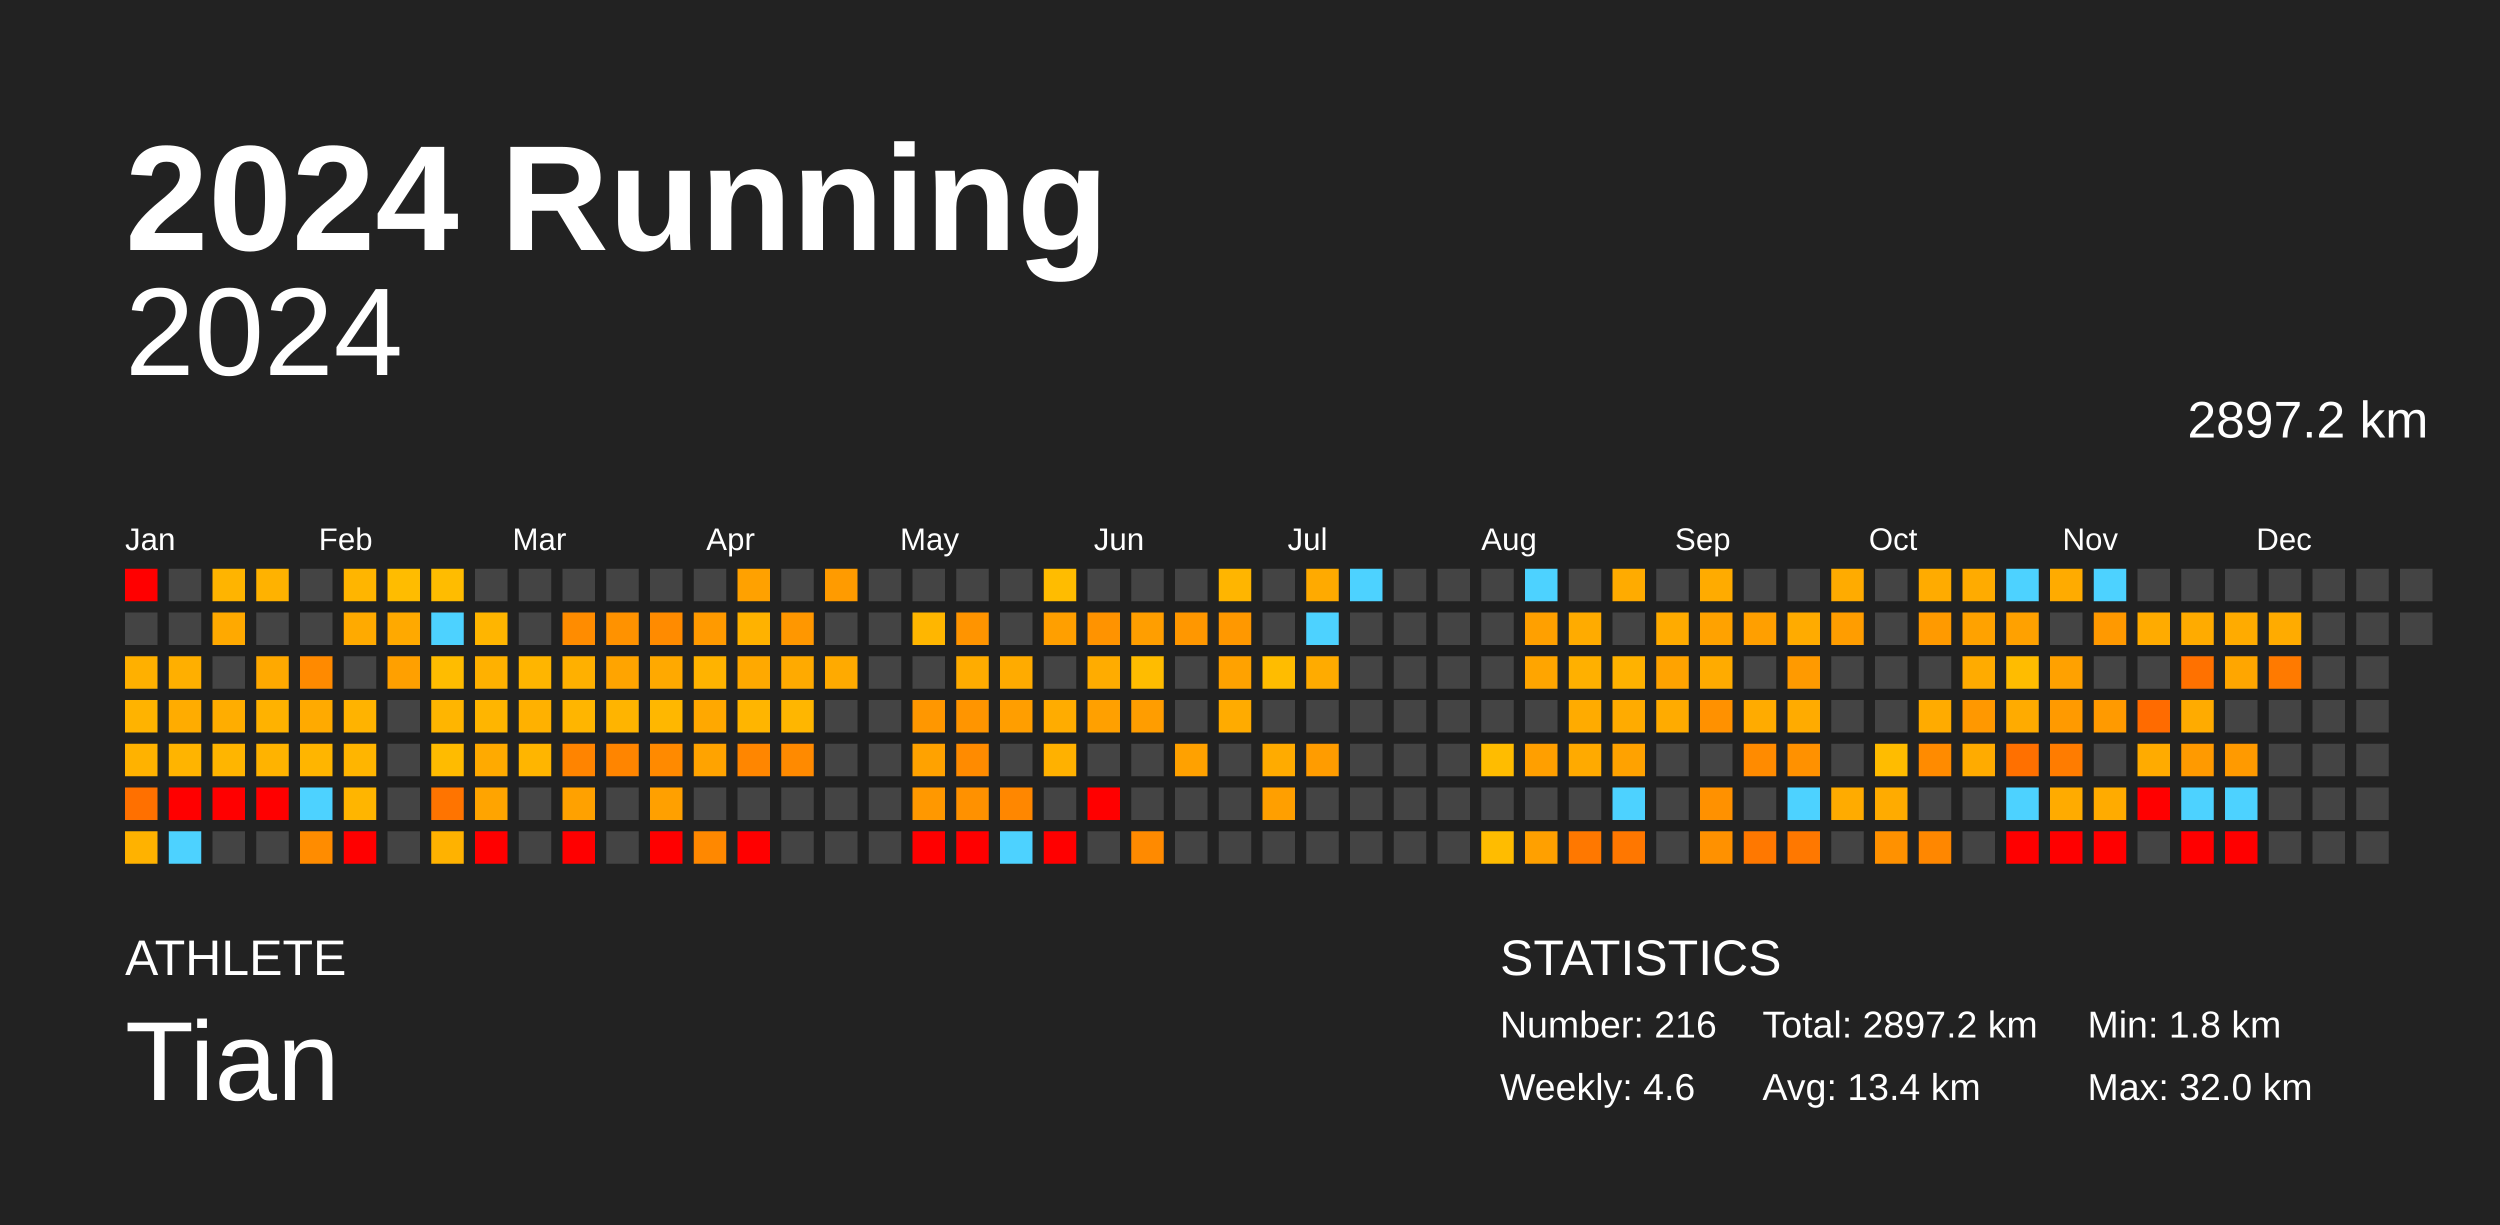
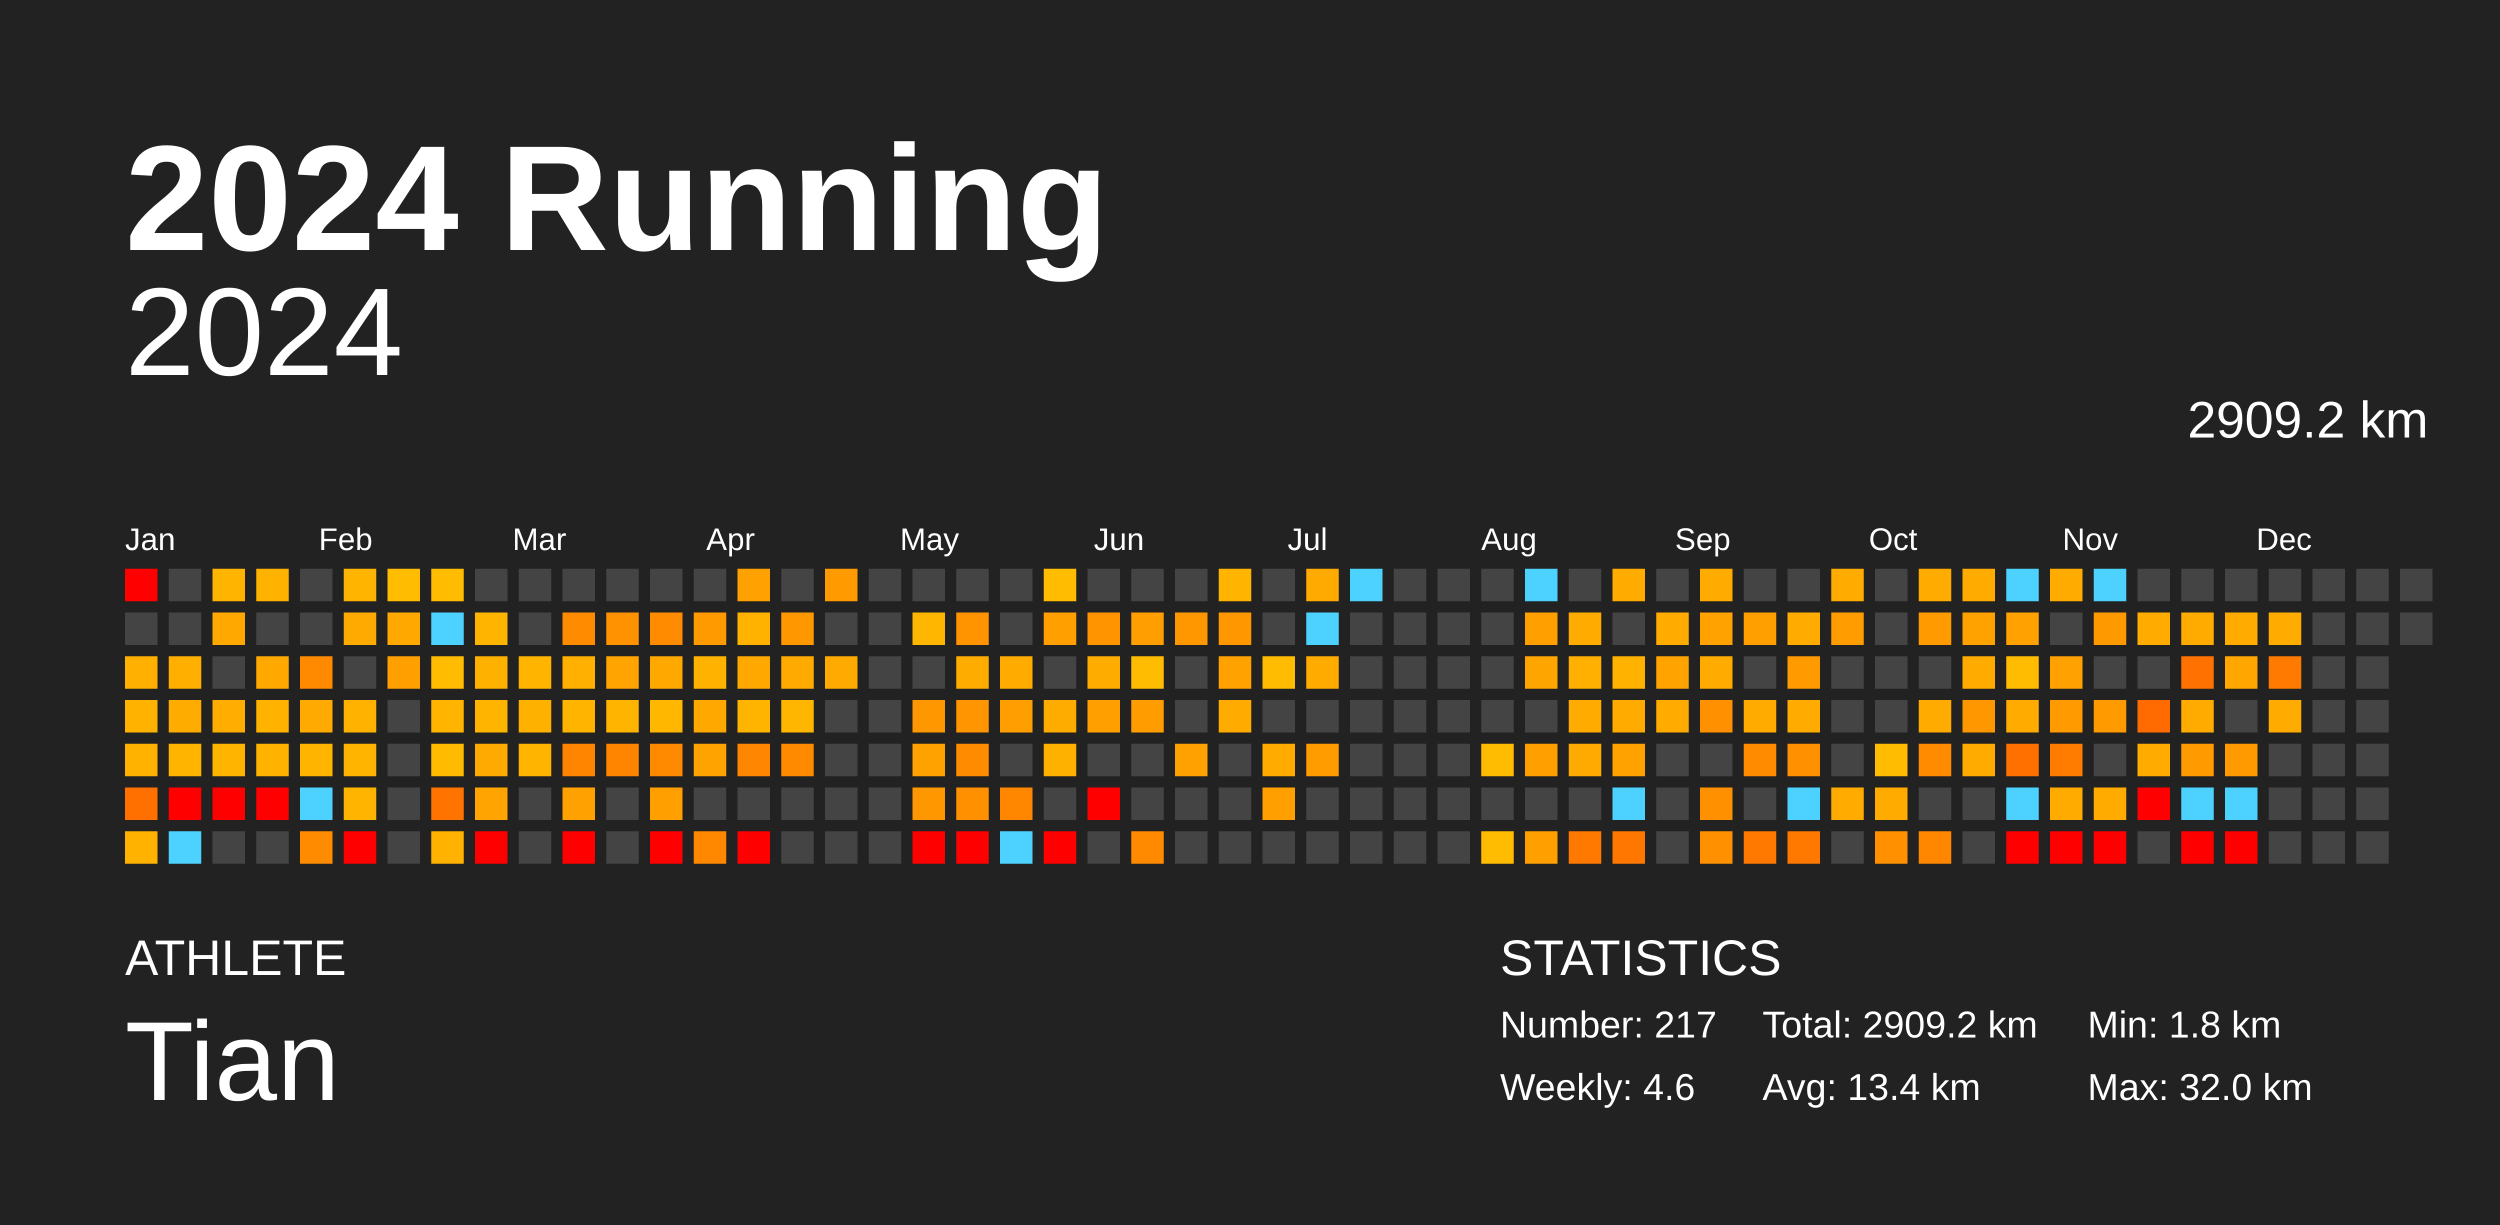
<svg xmlns="http://www.w3.org/2000/svg" baseProfile="full" height="98mm" version="1.1" viewBox="0,0,200,98" width="200mm">
  <defs />
  <rect fill="#222222" height="98" width="200" x="0" y="0" />
  <text fill="#FFFFFF" style="font-size:12px; font-family:Arial; font-weight:bold;" x="10" y="20">2024 Running</text>
  <text fill="#FFFFFF" style="font-size:4px; font-family:Arial" x="10" y="78">ATHLETE</text>
  <text fill="#FFFFFF" style="font-size:9px; font-family:Arial" x="10" y="88">Tian</text>
  <text fill="#FFFFFF" style="font-size:4px; font-family:Arial" x="120" y="78">STATISTICS</text>
-   <text fill="#FFFFFF" style="font-size:3px; font-family:Arial" x="120" y="83">Number: 216</text>
+   <text fill="#FFFFFF" style="font-size:3px; font-family:Arial" x="120" y="83">Number: 217</text>
  <text fill="#FFFFFF" style="font-size:3px; font-family:Arial" x="120" y="88">Weekly: 4.6</text>
-   <text fill="#FFFFFF" style="font-size:3px; font-family:Arial" x="141" y="83">Total: 2897.2 km</text>
+   <text fill="#FFFFFF" style="font-size:3px; font-family:Arial" x="141" y="83">Total: 2909.2 km</text>
  <text fill="#FFFFFF" style="font-size:3px; font-family:Arial" x="141" y="88">Avg: 13.4 km</text>
  <text fill="#FFFFFF" style="font-size:3px; font-family:Arial" x="167" y="83">Min: 1.8 km</text>
  <text fill="#FFFFFF" style="font-size:3px; font-family:Arial" x="167" y="88">Max: 32.0 km</text>
  <text alignment-baseline="hanging" fill="#FFFFFF" style="font-size:10.0px; font-family:Arial;" x="10" y="30">2024</text>
-   <text alignment-baseline="hanging" fill="#FFFFFF" style="font-size:4.125px; font-family:Arial;" x="175" y="35">2897.2 km</text>
+   <text alignment-baseline="hanging" fill="#FFFFFF" style="font-size:4.125px; font-family:Arial;" x="175" y="35">2909.2 km</text>
  <text fill="#FFFFFF" style="font-size:2.5px; font-family:Arial" x="10.0" y="44">Jan</text>
  <text fill="#FFFFFF" style="font-size:2.5px; font-family:Arial" x="25.5" y="44">Feb</text>
  <text fill="#FFFFFF" style="font-size:2.5px; font-family:Arial" x="41.0" y="44">Mar</text>
  <text fill="#FFFFFF" style="font-size:2.5px; font-family:Arial" x="56.5" y="44">Apr</text>
  <text fill="#FFFFFF" style="font-size:2.5px; font-family:Arial" x="72.0" y="44">May</text>
  <text fill="#FFFFFF" style="font-size:2.5px; font-family:Arial" x="87.5" y="44">Jun</text>
  <text fill="#FFFFFF" style="font-size:2.5px; font-family:Arial" x="103.0" y="44">Jul</text>
  <text fill="#FFFFFF" style="font-size:2.5px; font-family:Arial" x="118.5" y="44">Aug</text>
  <text fill="#FFFFFF" style="font-size:2.5px; font-family:Arial" x="134.0" y="44">Sep</text>
  <text fill="#FFFFFF" style="font-size:2.5px; font-family:Arial" x="149.5" y="44">Oct</text>
  <text fill="#FFFFFF" style="font-size:2.5px; font-family:Arial" x="165.0" y="44">Nov</text>
  <text fill="#FFFFFF" style="font-size:2.5px; font-family:Arial" x="180.5" y="44">Dec</text>
  <rect fill="red" height="2.6" width="2.6" x="10.0" y="45.5" />
  <rect fill="#444444" height="2.6" width="2.6" x="10.0" y="49.0" />
  <rect fill="#ffb000" height="2.6" width="2.6" x="10.0" y="52.5" />
  <rect fill="#ffb300" height="2.6" width="2.6" x="10.0" y="56.0" />
  <rect fill="#ffb200" height="2.6" width="2.6" x="10.0" y="59.5" />
  <rect fill="#ff7000" height="2.6" width="2.6" x="10.0" y="63.0" />
  <rect fill="#ffb200" height="2.6" width="2.6" x="10.0" y="66.5" />
  <rect fill="#444444" height="2.6" width="2.6" x="13.5" y="45.5" />
  <rect fill="#444444" height="2.6" width="2.6" x="13.5" y="49.0" />
  <rect fill="#ffaf00" height="2.6" width="2.6" x="13.5" y="52.5" />
  <rect fill="#ffac00" height="2.6" width="2.6" x="13.5" y="56.0" />
  <rect fill="#ffb400" height="2.6" width="2.6" x="13.5" y="59.5" />
  <rect fill="red" height="2.6" width="2.6" x="13.5" y="63.0" />
  <rect fill="#4dd2ff" height="2.6" width="2.6" x="13.5" y="66.5" />
  <rect fill="#ffb400" height="2.6" width="2.6" x="17.0" y="45.5" />
  <rect fill="#ffa900" height="2.6" width="2.6" x="17.0" y="49.0" />
  <rect fill="#444444" height="2.6" width="2.6" x="17.0" y="52.5" />
  <rect fill="#ffad00" height="2.6" width="2.6" x="17.0" y="56.0" />
  <rect fill="#ffb500" height="2.6" width="2.6" x="17.0" y="59.5" />
  <rect fill="red" height="2.6" width="2.6" x="17.0" y="63.0" />
  <rect fill="#444444" height="2.6" width="2.6" x="17.0" y="66.5" />
  <rect fill="#ffb200" height="2.6" width="2.6" x="20.5" y="45.5" />
  <rect fill="#444444" height="2.6" width="2.6" x="20.5" y="49.0" />
  <rect fill="#ffa900" height="2.6" width="2.6" x="20.5" y="52.5" />
  <rect fill="#ffb200" height="2.6" width="2.6" x="20.5" y="56.0" />
  <rect fill="#ffb300" height="2.6" width="2.6" x="20.5" y="59.5" />
  <rect fill="red" height="2.6" width="2.6" x="20.5" y="63.0" />
  <rect fill="#444444" height="2.6" width="2.6" x="20.5" y="66.5" />
  <rect fill="#444444" height="2.6" width="2.6" x="24.0" y="45.5" />
  <rect fill="#444444" height="2.6" width="2.6" x="24.0" y="49.0" />
  <rect fill="#ff8a00" height="2.6" width="2.6" x="24.0" y="52.5" />
  <rect fill="#ffaa00" height="2.6" width="2.6" x="24.0" y="56.0" />
  <rect fill="#ffb500" height="2.6" width="2.6" x="24.0" y="59.5" />
  <rect fill="#4dd2ff" height="2.6" width="2.6" x="24.0" y="63.0" />
  <rect fill="#ff8c00" height="2.6" width="2.6" x="24.0" y="66.5" />
  <rect fill="#ffb500" height="2.6" width="2.6" x="27.5" y="45.5" />
  <rect fill="#ffaa00" height="2.6" width="2.6" x="27.5" y="49.0" />
  <rect fill="#444444" height="2.6" width="2.6" x="27.5" y="52.5" />
  <rect fill="#ffb300" height="2.6" width="2.6" x="27.5" y="56.0" />
  <rect fill="#ffb500" height="2.6" width="2.6" x="27.5" y="59.5" />
  <rect fill="#ffb500" height="2.6" width="2.6" x="27.5" y="63.0" />
  <rect fill="red" height="2.6" width="2.6" x="27.5" y="66.5" />
  <rect fill="#ffbc00" height="2.6" width="2.6" x="31.0" y="45.5" />
  <rect fill="#ffa900" height="2.6" width="2.6" x="31.0" y="49.0" />
  <rect fill="#ffa000" height="2.6" width="2.6" x="31.0" y="52.5" />
  <rect fill="#444444" height="2.6" width="2.6" x="31.0" y="56.0" />
  <rect fill="#444444" height="2.6" width="2.6" x="31.0" y="59.5" />
  <rect fill="#444444" height="2.6" width="2.6" x="31.0" y="63.0" />
  <rect fill="#444444" height="2.6" width="2.6" x="31.0" y="66.5" />
  <rect fill="#ffbc00" height="2.6" width="2.6" x="34.5" y="45.5" />
  <rect fill="#4dd2ff" height="2.6" width="2.6" x="34.5" y="49.0" />
  <rect fill="#ffbc00" height="2.6" width="2.6" x="34.5" y="52.5" />
  <rect fill="#ffb500" height="2.6" width="2.6" x="34.5" y="56.0" />
  <rect fill="#ffbb00" height="2.6" width="2.6" x="34.5" y="59.5" />
  <rect fill="#ff7400" height="2.6" width="2.6" x="34.5" y="63.0" />
  <rect fill="#ffb200" height="2.6" width="2.6" x="34.5" y="66.5" />
  <rect fill="#444444" height="2.6" width="2.6" x="38.0" y="45.5" />
  <rect fill="#ffb500" height="2.6" width="2.6" x="38.0" y="49.0" />
  <rect fill="#ffb100" height="2.6" width="2.6" x="38.0" y="52.5" />
  <rect fill="#ffb500" height="2.6" width="2.6" x="38.0" y="56.0" />
  <rect fill="#ffaa00" height="2.6" width="2.6" x="38.0" y="59.5" />
  <rect fill="#ffa400" height="2.6" width="2.6" x="38.0" y="63.0" />
  <rect fill="red" height="2.6" width="2.6" x="38.0" y="66.5" />
  <rect fill="#444444" height="2.6" width="2.6" x="41.5" y="45.5" />
  <rect fill="#444444" height="2.6" width="2.6" x="41.5" y="49.0" />
  <rect fill="#ffb500" height="2.6" width="2.6" x="41.5" y="52.5" />
  <rect fill="#ffb100" height="2.6" width="2.6" x="41.5" y="56.0" />
  <rect fill="#ffb500" height="2.6" width="2.6" x="41.5" y="59.5" />
  <rect fill="#444444" height="2.6" width="2.6" x="41.5" y="63.0" />
  <rect fill="#444444" height="2.6" width="2.6" x="41.5" y="66.5" />
  <rect fill="#444444" height="2.6" width="2.6" x="45.0" y="45.5" />
  <rect fill="#ff8c00" height="2.6" width="2.6" x="45.0" y="49.0" />
  <rect fill="#ffb000" height="2.6" width="2.6" x="45.0" y="52.5" />
  <rect fill="#ffb500" height="2.6" width="2.6" x="45.0" y="56.0" />
  <rect fill="#ff8400" height="2.6" width="2.6" x="45.0" y="59.5" />
  <rect fill="#ffa100" height="2.6" width="2.6" x="45.0" y="63.0" />
  <rect fill="red" height="2.6" width="2.6" x="45.0" y="66.5" />
  <rect fill="#444444" height="2.6" width="2.6" x="48.5" y="45.5" />
  <rect fill="#ff9200" height="2.6" width="2.6" x="48.5" y="49.0" />
  <rect fill="#ffa400" height="2.6" width="2.6" x="48.5" y="52.5" />
  <rect fill="#ffb400" height="2.6" width="2.6" x="48.5" y="56.0" />
  <rect fill="#ff8500" height="2.6" width="2.6" x="48.5" y="59.5" />
  <rect fill="#444444" height="2.6" width="2.6" x="48.5" y="63.0" />
  <rect fill="#444444" height="2.6" width="2.6" x="48.5" y="66.5" />
  <rect fill="#444444" height="2.6" width="2.6" x="52.0" y="45.5" />
  <rect fill="#ff8b00" height="2.6" width="2.6" x="52.0" y="49.0" />
  <rect fill="#ffa900" height="2.6" width="2.6" x="52.0" y="52.5" />
  <rect fill="#ffb700" height="2.6" width="2.6" x="52.0" y="56.0" />
  <rect fill="#ff8a00" height="2.6" width="2.6" x="52.0" y="59.5" />
  <rect fill="#ffa000" height="2.6" width="2.6" x="52.0" y="63.0" />
  <rect fill="red" height="2.6" width="2.6" x="52.0" y="66.5" />
  <rect fill="#444444" height="2.6" width="2.6" x="55.5" y="45.5" />
  <rect fill="#ff9a00" height="2.6" width="2.6" x="55.5" y="49.0" />
  <rect fill="#ffb300" height="2.6" width="2.6" x="55.5" y="52.5" />
  <rect fill="#ffa800" height="2.6" width="2.6" x="55.5" y="56.0" />
  <rect fill="#ffa300" height="2.6" width="2.6" x="55.5" y="59.5" />
  <rect fill="#444444" height="2.6" width="2.6" x="55.5" y="63.0" />
  <rect fill="#ff8800" height="2.6" width="2.6" x="55.5" y="66.5" />
  <rect fill="#ffa100" height="2.6" width="2.6" x="59.0" y="45.5" />
  <rect fill="#ffb200" height="2.6" width="2.6" x="59.0" y="49.0" />
  <rect fill="#ffa900" height="2.6" width="2.6" x="59.0" y="52.5" />
  <rect fill="#ffb500" height="2.6" width="2.6" x="59.0" y="56.0" />
  <rect fill="#ff8600" height="2.6" width="2.6" x="59.0" y="59.5" />
  <rect fill="#444444" height="2.6" width="2.6" x="59.0" y="63.0" />
  <rect fill="red" height="2.6" width="2.6" x="59.0" y="66.5" />
  <rect fill="#444444" height="2.6" width="2.6" x="62.5" y="45.5" />
  <rect fill="#ff9700" height="2.6" width="2.6" x="62.5" y="49.0" />
  <rect fill="#ffaa00" height="2.6" width="2.6" x="62.5" y="52.5" />
  <rect fill="#ffb600" height="2.6" width="2.6" x="62.5" y="56.0" />
  <rect fill="#ff8a00" height="2.6" width="2.6" x="62.5" y="59.5" />
  <rect fill="#444444" height="2.6" width="2.6" x="62.5" y="63.0" />
  <rect fill="#444444" height="2.6" width="2.6" x="62.5" y="66.5" />
  <rect fill="#ff9b00" height="2.6" width="2.6" x="66.0" y="45.5" />
  <rect fill="#444444" height="2.6" width="2.6" x="66.0" y="49.0" />
  <rect fill="#ffaa00" height="2.6" width="2.6" x="66.0" y="52.5" />
  <rect fill="#444444" height="2.6" width="2.6" x="66.0" y="56.0" />
  <rect fill="#444444" height="2.6" width="2.6" x="66.0" y="59.5" />
  <rect fill="#444444" height="2.6" width="2.6" x="66.0" y="63.0" />
  <rect fill="#444444" height="2.6" width="2.6" x="66.0" y="66.5" />
  <rect fill="#444444" height="2.6" width="2.6" x="69.5" y="45.5" />
  <rect fill="#444444" height="2.6" width="2.6" x="69.5" y="49.0" />
  <rect fill="#444444" height="2.6" width="2.6" x="69.5" y="52.5" />
  <rect fill="#444444" height="2.6" width="2.6" x="69.5" y="56.0" />
  <rect fill="#444444" height="2.6" width="2.6" x="69.5" y="59.5" />
  <rect fill="#444444" height="2.6" width="2.6" x="69.5" y="63.0" />
  <rect fill="#444444" height="2.6" width="2.6" x="69.5" y="66.5" />
  <rect fill="#444444" height="2.6" width="2.6" x="73.0" y="45.5" />
  <rect fill="#ffb600" height="2.6" width="2.6" x="73.0" y="49.0" />
  <rect fill="#444444" height="2.6" width="2.6" x="73.0" y="52.5" />
  <rect fill="#ff9700" height="2.6" width="2.6" x="73.0" y="56.0" />
  <rect fill="#ffa200" height="2.6" width="2.6" x="73.0" y="59.5" />
  <rect fill="#ff9800" height="2.6" width="2.6" x="73.0" y="63.0" />
  <rect fill="red" height="2.6" width="2.6" x="73.0" y="66.5" />
  <rect fill="#444444" height="2.6" width="2.6" x="76.5" y="45.5" />
  <rect fill="#ff9400" height="2.6" width="2.6" x="76.5" y="49.0" />
  <rect fill="#ffac00" height="2.6" width="2.6" x="76.5" y="52.5" />
  <rect fill="#ff9500" height="2.6" width="2.6" x="76.5" y="56.0" />
  <rect fill="#ff8b00" height="2.6" width="2.6" x="76.5" y="59.5" />
  <rect fill="#ff9100" height="2.6" width="2.6" x="76.5" y="63.0" />
  <rect fill="red" height="2.6" width="2.6" x="76.5" y="66.5" />
  <rect fill="#444444" height="2.6" width="2.6" x="80.0" y="45.5" />
  <rect fill="#444444" height="2.6" width="2.6" x="80.0" y="49.0" />
  <rect fill="#ffab00" height="2.6" width="2.6" x="80.0" y="52.5" />
  <rect fill="#ff9e00" height="2.6" width="2.6" x="80.0" y="56.0" />
  <rect fill="#444444" height="2.6" width="2.6" x="80.0" y="59.5" />
  <rect fill="#ff8700" height="2.6" width="2.6" x="80.0" y="63.0" />
  <rect fill="#4dd2ff" height="2.6" width="2.6" x="80.0" y="66.5" />
  <rect fill="#ffbc00" height="2.6" width="2.6" x="83.5" y="45.5" />
  <rect fill="#ff9f00" height="2.6" width="2.6" x="83.5" y="49.0" />
  <rect fill="#444444" height="2.6" width="2.6" x="83.5" y="52.5" />
  <rect fill="#ffac00" height="2.6" width="2.6" x="83.5" y="56.0" />
  <rect fill="#ffb100" height="2.6" width="2.6" x="83.5" y="59.5" />
  <rect fill="#444444" height="2.6" width="2.6" x="83.5" y="63.0" />
  <rect fill="red" height="2.6" width="2.6" x="83.5" y="66.5" />
  <rect fill="#444444" height="2.6" width="2.6" x="87.0" y="45.5" />
  <rect fill="#ff9300" height="2.6" width="2.6" x="87.0" y="49.0" />
  <rect fill="#ffac00" height="2.6" width="2.6" x="87.0" y="52.5" />
  <rect fill="#ffa000" height="2.6" width="2.6" x="87.0" y="56.0" />
  <rect fill="#444444" height="2.6" width="2.6" x="87.0" y="59.5" />
  <rect fill="red" height="2.6" width="2.6" x="87.0" y="63.0" />
  <rect fill="#444444" height="2.6" width="2.6" x="87.0" y="66.5" />
  <rect fill="#444444" height="2.6" width="2.6" x="90.5" y="45.5" />
  <rect fill="#ff9e00" height="2.6" width="2.6" x="90.5" y="49.0" />
  <rect fill="#ffbc00" height="2.6" width="2.6" x="90.5" y="52.5" />
  <rect fill="#ff9d00" height="2.6" width="2.6" x="90.5" y="56.0" />
  <rect fill="#444444" height="2.6" width="2.6" x="90.5" y="59.5" />
  <rect fill="#444444" height="2.6" width="2.6" x="90.5" y="63.0" />
  <rect fill="#ff8a00" height="2.6" width="2.6" x="90.5" y="66.5" />
  <rect fill="#444444" height="2.6" width="2.6" x="94.0" y="45.5" />
  <rect fill="#ff9700" height="2.6" width="2.6" x="94.0" y="49.0" />
  <rect fill="#444444" height="2.6" width="2.6" x="94.0" y="52.5" />
  <rect fill="#444444" height="2.6" width="2.6" x="94.0" y="56.0" />
  <rect fill="#ffa100" height="2.6" width="2.6" x="94.0" y="59.5" />
  <rect fill="#444444" height="2.6" width="2.6" x="94.0" y="63.0" />
  <rect fill="#444444" height="2.6" width="2.6" x="94.0" y="66.5" />
  <rect fill="#ffb500" height="2.6" width="2.6" x="97.5" y="45.5" />
  <rect fill="#ff9800" height="2.6" width="2.6" x="97.5" y="49.0" />
  <rect fill="#ffa200" height="2.6" width="2.6" x="97.5" y="52.5" />
  <rect fill="#ffab00" height="2.6" width="2.6" x="97.5" y="56.0" />
  <rect fill="#444444" height="2.6" width="2.6" x="97.5" y="59.5" />
  <rect fill="#444444" height="2.6" width="2.6" x="97.5" y="63.0" />
  <rect fill="#444444" height="2.6" width="2.6" x="97.5" y="66.5" />
  <rect fill="#444444" height="2.6" width="2.6" x="101.0" y="45.5" />
  <rect fill="#444444" height="2.6" width="2.6" x="101.0" y="49.0" />
  <rect fill="#ffbc00" height="2.6" width="2.6" x="101.0" y="52.5" />
  <rect fill="#444444" height="2.6" width="2.6" x="101.0" y="56.0" />
  <rect fill="#ffab00" height="2.6" width="2.6" x="101.0" y="59.5" />
  <rect fill="#ff9f00" height="2.6" width="2.6" x="101.0" y="63.0" />
  <rect fill="#444444" height="2.6" width="2.6" x="101.0" y="66.5" />
  <rect fill="#ffaa00" height="2.6" width="2.6" x="104.5" y="45.5" />
  <rect fill="#4dd2ff" height="2.6" width="2.6" x="104.5" y="49.0" />
  <rect fill="#ffab00" height="2.6" width="2.6" x="104.5" y="52.5" />
  <rect fill="#444444" height="2.6" width="2.6" x="104.5" y="56.0" />
  <rect fill="#ff9c00" height="2.6" width="2.6" x="104.5" y="59.5" />
  <rect fill="#444444" height="2.6" width="2.6" x="104.5" y="63.0" />
  <rect fill="#444444" height="2.6" width="2.6" x="104.5" y="66.5" />
  <rect fill="#4dd2ff" height="2.6" width="2.6" x="108.0" y="45.5" />
  <rect fill="#444444" height="2.6" width="2.6" x="108.0" y="49.0" />
  <rect fill="#444444" height="2.6" width="2.6" x="108.0" y="52.5" />
  <rect fill="#444444" height="2.6" width="2.6" x="108.0" y="56.0" />
  <rect fill="#444444" height="2.6" width="2.6" x="108.0" y="59.5" />
  <rect fill="#444444" height="2.6" width="2.6" x="108.0" y="63.0" />
  <rect fill="#444444" height="2.6" width="2.6" x="108.0" y="66.5" />
  <rect fill="#444444" height="2.6" width="2.6" x="111.5" y="45.5" />
  <rect fill="#444444" height="2.6" width="2.6" x="111.5" y="49.0" />
  <rect fill="#444444" height="2.6" width="2.6" x="111.5" y="52.5" />
  <rect fill="#444444" height="2.6" width="2.6" x="111.5" y="56.0" />
  <rect fill="#444444" height="2.6" width="2.6" x="111.5" y="59.5" />
  <rect fill="#444444" height="2.6" width="2.6" x="111.5" y="63.0" />
  <rect fill="#444444" height="2.6" width="2.6" x="111.5" y="66.5" />
  <rect fill="#444444" height="2.6" width="2.6" x="115.0" y="45.5" />
  <rect fill="#444444" height="2.6" width="2.6" x="115.0" y="49.0" />
  <rect fill="#444444" height="2.6" width="2.6" x="115.0" y="52.5" />
  <rect fill="#444444" height="2.6" width="2.6" x="115.0" y="56.0" />
  <rect fill="#444444" height="2.6" width="2.6" x="115.0" y="59.5" />
  <rect fill="#444444" height="2.6" width="2.6" x="115.0" y="63.0" />
  <rect fill="#444444" height="2.6" width="2.6" x="115.0" y="66.5" />
  <rect fill="#444444" height="2.6" width="2.6" x="118.5" y="45.5" />
  <rect fill="#444444" height="2.6" width="2.6" x="118.5" y="49.0" />
  <rect fill="#444444" height="2.6" width="2.6" x="118.5" y="52.5" />
  <rect fill="#444444" height="2.6" width="2.6" x="118.5" y="56.0" />
  <rect fill="#ffbc00" height="2.6" width="2.6" x="118.5" y="59.5" />
  <rect fill="#444444" height="2.6" width="2.6" x="118.5" y="63.0" />
  <rect fill="#ffbc00" height="2.6" width="2.6" x="118.5" y="66.5" />
  <rect fill="#4dd2ff" height="2.6" width="2.6" x="122.0" y="45.5" />
  <rect fill="#ffa000" height="2.6" width="2.6" x="122.0" y="49.0" />
  <rect fill="#ffa500" height="2.6" width="2.6" x="122.0" y="52.5" />
  <rect fill="#444444" height="2.6" width="2.6" x="122.0" y="56.0" />
  <rect fill="#ff9f00" height="2.6" width="2.6" x="122.0" y="59.5" />
  <rect fill="#444444" height="2.6" width="2.6" x="122.0" y="63.0" />
  <rect fill="#ffa000" height="2.6" width="2.6" x="122.0" y="66.5" />
  <rect fill="#444444" height="2.6" width="2.6" x="125.5" y="45.5" />
  <rect fill="#ffab00" height="2.6" width="2.6" x="125.5" y="49.0" />
  <rect fill="#ffb000" height="2.6" width="2.6" x="125.5" y="52.5" />
  <rect fill="#ffab00" height="2.6" width="2.6" x="125.5" y="56.0" />
  <rect fill="#ffaa00" height="2.6" width="2.6" x="125.5" y="59.5" />
  <rect fill="#444444" height="2.6" width="2.6" x="125.5" y="63.0" />
  <rect fill="#ff7800" height="2.6" width="2.6" x="125.5" y="66.5" />
  <rect fill="#ffab00" height="2.6" width="2.6" x="129.0" y="45.5" />
  <rect fill="#444444" height="2.6" width="2.6" x="129.0" y="49.0" />
  <rect fill="#ffb200" height="2.6" width="2.6" x="129.0" y="52.5" />
  <rect fill="#ffab00" height="2.6" width="2.6" x="129.0" y="56.0" />
  <rect fill="#ffa200" height="2.6" width="2.6" x="129.0" y="59.5" />
  <rect fill="#4dd2ff" height="2.6" width="2.6" x="129.0" y="63.0" />
  <rect fill="#ff7700" height="2.6" width="2.6" x="129.0" y="66.5" />
  <rect fill="#444444" height="2.6" width="2.6" x="132.5" y="45.5" />
  <rect fill="#ffab00" height="2.6" width="2.6" x="132.5" y="49.0" />
  <rect fill="#ffa300" height="2.6" width="2.6" x="132.5" y="52.5" />
  <rect fill="#ffab00" height="2.6" width="2.6" x="132.5" y="56.0" />
  <rect fill="#444444" height="2.6" width="2.6" x="132.5" y="59.5" />
  <rect fill="#444444" height="2.6" width="2.6" x="132.5" y="63.0" />
  <rect fill="#444444" height="2.6" width="2.6" x="132.5" y="66.5" />
  <rect fill="#ffab00" height="2.6" width="2.6" x="136.0" y="45.5" />
  <rect fill="#ffa200" height="2.6" width="2.6" x="136.0" y="49.0" />
  <rect fill="#ffab00" height="2.6" width="2.6" x="136.0" y="52.5" />
  <rect fill="#ff9100" height="2.6" width="2.6" x="136.0" y="56.0" />
  <rect fill="#444444" height="2.6" width="2.6" x="136.0" y="59.5" />
  <rect fill="#ff9100" height="2.6" width="2.6" x="136.0" y="63.0" />
  <rect fill="#ff9100" height="2.6" width="2.6" x="136.0" y="66.5" />
  <rect fill="#444444" height="2.6" width="2.6" x="139.5" y="45.5" />
  <rect fill="#ff9f00" height="2.6" width="2.6" x="139.5" y="49.0" />
  <rect fill="#444444" height="2.6" width="2.6" x="139.5" y="52.5" />
  <rect fill="#ffab00" height="2.6" width="2.6" x="139.5" y="56.0" />
  <rect fill="#ff8b00" height="2.6" width="2.6" x="139.5" y="59.5" />
  <rect fill="#444444" height="2.6" width="2.6" x="139.5" y="63.0" />
  <rect fill="#ff7800" height="2.6" width="2.6" x="139.5" y="66.5" />
  <rect fill="#444444" height="2.6" width="2.6" x="143.0" y="45.5" />
  <rect fill="#ffab00" height="2.6" width="2.6" x="143.0" y="49.0" />
  <rect fill="#ff9a00" height="2.6" width="2.6" x="143.0" y="52.5" />
  <rect fill="#ffab00" height="2.6" width="2.6" x="143.0" y="56.0" />
  <rect fill="#ff9100" height="2.6" width="2.6" x="143.0" y="59.5" />
  <rect fill="#4dd2ff" height="2.6" width="2.6" x="143.0" y="63.0" />
  <rect fill="#ff7800" height="2.6" width="2.6" x="143.0" y="66.5" />
  <rect fill="#ffab00" height="2.6" width="2.6" x="146.5" y="45.5" />
  <rect fill="#ff9d00" height="2.6" width="2.6" x="146.5" y="49.0" />
  <rect fill="#444444" height="2.6" width="2.6" x="146.5" y="52.5" />
  <rect fill="#444444" height="2.6" width="2.6" x="146.5" y="56.0" />
  <rect fill="#444444" height="2.6" width="2.6" x="146.5" y="59.5" />
  <rect fill="#ffab00" height="2.6" width="2.6" x="146.5" y="63.0" />
  <rect fill="#444444" height="2.6" width="2.6" x="146.5" y="66.5" />
  <rect fill="#444444" height="2.6" width="2.6" x="150.0" y="45.5" />
  <rect fill="#444444" height="2.6" width="2.6" x="150.0" y="49.0" />
  <rect fill="#444444" height="2.6" width="2.6" x="150.0" y="52.5" />
  <rect fill="#444444" height="2.6" width="2.6" x="150.0" y="56.0" />
  <rect fill="#ffbc00" height="2.6" width="2.6" x="150.0" y="59.5" />
  <rect fill="#ffab00" height="2.6" width="2.6" x="150.0" y="63.0" />
  <rect fill="#ff9100" height="2.6" width="2.6" x="150.0" y="66.5" />
  <rect fill="#ffab00" height="2.6" width="2.6" x="153.5" y="45.5" />
  <rect fill="#ff9a00" height="2.6" width="2.6" x="153.5" y="49.0" />
  <rect fill="#444444" height="2.6" width="2.6" x="153.5" y="52.5" />
  <rect fill="#ffab00" height="2.6" width="2.6" x="153.5" y="56.0" />
  <rect fill="#ff8b00" height="2.6" width="2.6" x="153.5" y="59.5" />
  <rect fill="#444444" height="2.6" width="2.6" x="153.5" y="63.0" />
  <rect fill="#ff8700" height="2.6" width="2.6" x="153.5" y="66.5" />
  <rect fill="#ffab00" height="2.6" width="2.6" x="157.0" y="45.5" />
  <rect fill="#ffa200" height="2.6" width="2.6" x="157.0" y="49.0" />
  <rect fill="#ffab00" height="2.6" width="2.6" x="157.0" y="52.5" />
  <rect fill="#ff9800" height="2.6" width="2.6" x="157.0" y="56.0" />
  <rect fill="#ffab00" height="2.6" width="2.6" x="157.0" y="59.5" />
  <rect fill="#444444" height="2.6" width="2.6" x="157.0" y="63.0" />
  <rect fill="#444444" height="2.6" width="2.6" x="157.0" y="66.5" />
  <rect fill="#4dd2ff" height="2.6" width="2.6" x="160.5" y="45.5" />
  <rect fill="#ffa100" height="2.6" width="2.6" x="160.5" y="49.0" />
  <rect fill="#ffbc00" height="2.6" width="2.6" x="160.5" y="52.5" />
  <rect fill="#ffab00" height="2.6" width="2.6" x="160.5" y="56.0" />
  <rect fill="#ff7000" height="2.6" width="2.6" x="160.5" y="59.5" />
  <rect fill="#4dd2ff" height="2.6" width="2.6" x="160.5" y="63.0" />
  <rect fill="red" height="2.6" width="2.6" x="160.5" y="66.5" />
  <rect fill="#ffab00" height="2.6" width="2.6" x="164.0" y="45.5" />
  <rect fill="#444444" height="2.6" width="2.6" x="164.0" y="49.0" />
  <rect fill="#ffa100" height="2.6" width="2.6" x="164.0" y="52.5" />
  <rect fill="#ff9a00" height="2.6" width="2.6" x="164.0" y="56.0" />
  <rect fill="#ff7c00" height="2.6" width="2.6" x="164.0" y="59.5" />
  <rect fill="#ffab00" height="2.6" width="2.6" x="164.0" y="63.0" />
  <rect fill="red" height="2.6" width="2.6" x="164.0" y="66.5" />
  <rect fill="#4dd2ff" height="2.6" width="2.6" x="167.5" y="45.5" />
  <rect fill="#ff9900" height="2.6" width="2.6" x="167.5" y="49.0" />
  <rect fill="#444444" height="2.6" width="2.6" x="167.5" y="52.5" />
  <rect fill="#ff9a00" height="2.6" width="2.6" x="167.5" y="56.0" />
  <rect fill="#444444" height="2.6" width="2.6" x="167.5" y="59.5" />
  <rect fill="#ffab00" height="2.6" width="2.6" x="167.5" y="63.0" />
  <rect fill="red" height="2.6" width="2.6" x="167.5" y="66.5" />
  <rect fill="#444444" height="2.6" width="2.6" x="171.0" y="45.5" />
  <rect fill="#ffab00" height="2.6" width="2.6" x="171.0" y="49.0" />
  <rect fill="#444444" height="2.6" width="2.6" x="171.0" y="52.5" />
  <rect fill="#ff6b00" height="2.6" width="2.6" x="171.0" y="56.0" />
  <rect fill="#ffab00" height="2.6" width="2.6" x="171.0" y="59.5" />
  <rect fill="red" height="2.6" width="2.6" x="171.0" y="63.0" />
  <rect fill="#444444" height="2.6" width="2.6" x="171.0" y="66.5" />
  <rect fill="#444444" height="2.6" width="2.6" x="174.5" y="45.5" />
  <rect fill="#ffab00" height="2.6" width="2.6" x="174.5" y="49.0" />
  <rect fill="#ff7100" height="2.6" width="2.6" x="174.5" y="52.5" />
  <rect fill="#ffab00" height="2.6" width="2.6" x="174.5" y="56.0" />
  <rect fill="#ff9a00" height="2.6" width="2.6" x="174.5" y="59.5" />
  <rect fill="#4dd2ff" height="2.6" width="2.6" x="174.5" y="63.0" />
  <rect fill="red" height="2.6" width="2.6" x="174.5" y="66.5" />
  <rect fill="#444444" height="2.6" width="2.6" x="178.0" y="45.5" />
  <rect fill="#ffab00" height="2.6" width="2.6" x="178.0" y="49.0" />
  <rect fill="#ffa600" height="2.6" width="2.6" x="178.0" y="52.5" />
  <rect fill="#444444" height="2.6" width="2.6" x="178.0" y="56.0" />
  <rect fill="#ff9a00" height="2.6" width="2.6" x="178.0" y="59.5" />
  <rect fill="#4dd2ff" height="2.6" width="2.6" x="178.0" y="63.0" />
  <rect fill="red" height="2.6" width="2.6" x="178.0" y="66.5" />
  <rect fill="#444444" height="2.6" width="2.6" x="181.5" y="45.5" />
  <rect fill="#ffab00" height="2.6" width="2.6" x="181.5" y="49.0" />
  <rect fill="#ff7a00" height="2.6" width="2.6" x="181.5" y="52.5" />
-   <rect fill="#444444" height="2.6" width="2.6" x="181.5" y="56.0" />
+   <rect fill="#ffab00" height="2.6" width="2.6" x="181.5" y="56.0" />
  <rect fill="#444444" height="2.6" width="2.6" x="181.5" y="59.5" />
  <rect fill="#444444" height="2.6" width="2.6" x="181.5" y="63.0" />
  <rect fill="#444444" height="2.6" width="2.6" x="181.5" y="66.5" />
  <rect fill="#444444" height="2.6" width="2.6" x="185.0" y="45.5" />
  <rect fill="#444444" height="2.6" width="2.6" x="185.0" y="49.0" />
  <rect fill="#444444" height="2.6" width="2.6" x="185.0" y="52.5" />
  <rect fill="#444444" height="2.6" width="2.6" x="185.0" y="56.0" />
  <rect fill="#444444" height="2.6" width="2.6" x="185.0" y="59.5" />
  <rect fill="#444444" height="2.6" width="2.6" x="185.0" y="63.0" />
  <rect fill="#444444" height="2.6" width="2.6" x="185.0" y="66.5" />
  <rect fill="#444444" height="2.6" width="2.6" x="188.5" y="45.5" />
  <rect fill="#444444" height="2.6" width="2.6" x="188.5" y="49.0" />
  <rect fill="#444444" height="2.6" width="2.6" x="188.5" y="52.5" />
  <rect fill="#444444" height="2.6" width="2.6" x="188.5" y="56.0" />
  <rect fill="#444444" height="2.6" width="2.6" x="188.5" y="59.5" />
  <rect fill="#444444" height="2.6" width="2.6" x="188.5" y="63.0" />
  <rect fill="#444444" height="2.6" width="2.6" x="188.5" y="66.5" />
  <rect fill="#444444" height="2.6" width="2.6" x="192.0" y="45.5" />
  <rect fill="#444444" height="2.6" width="2.6" x="192.0" y="49.0" />
</svg>
